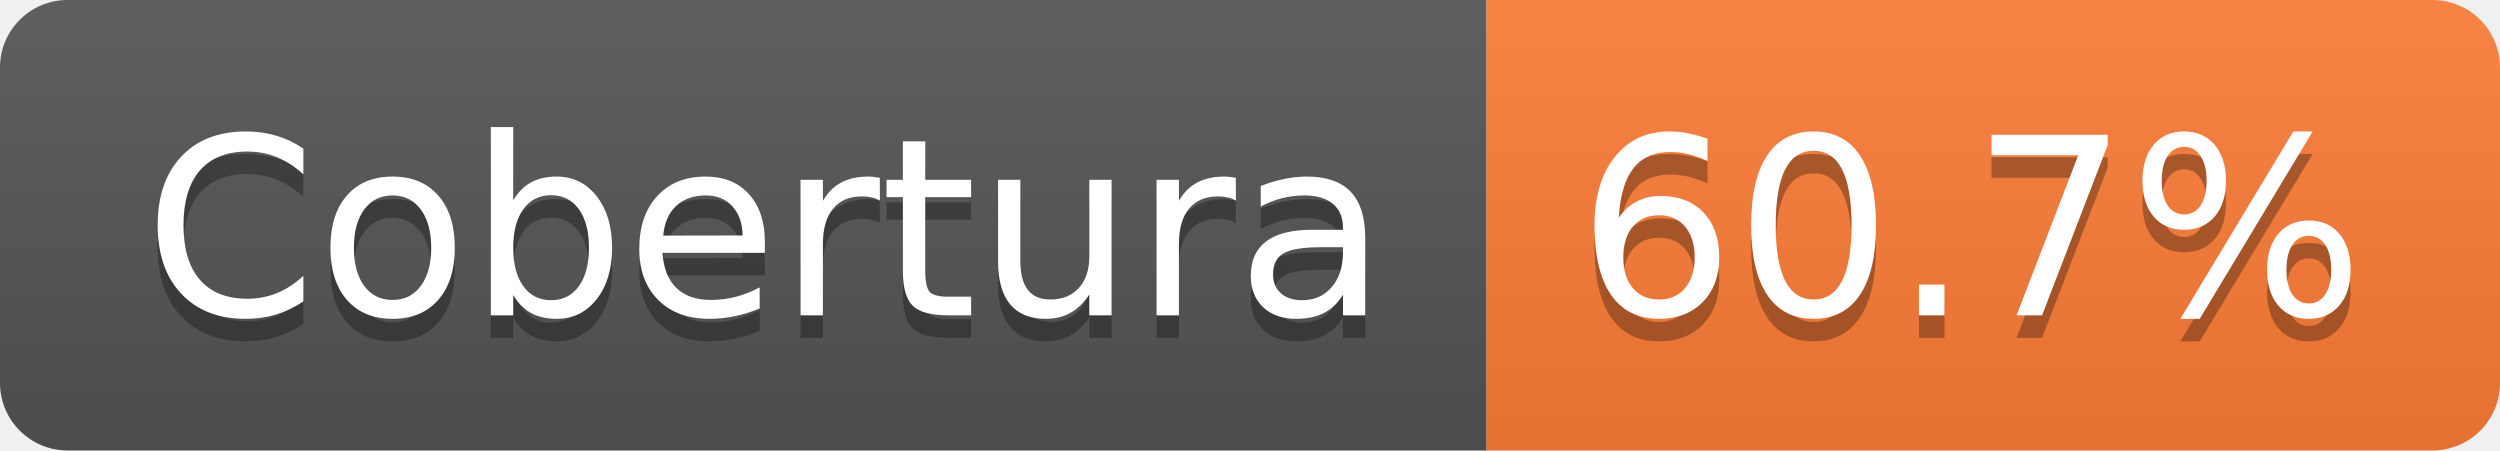
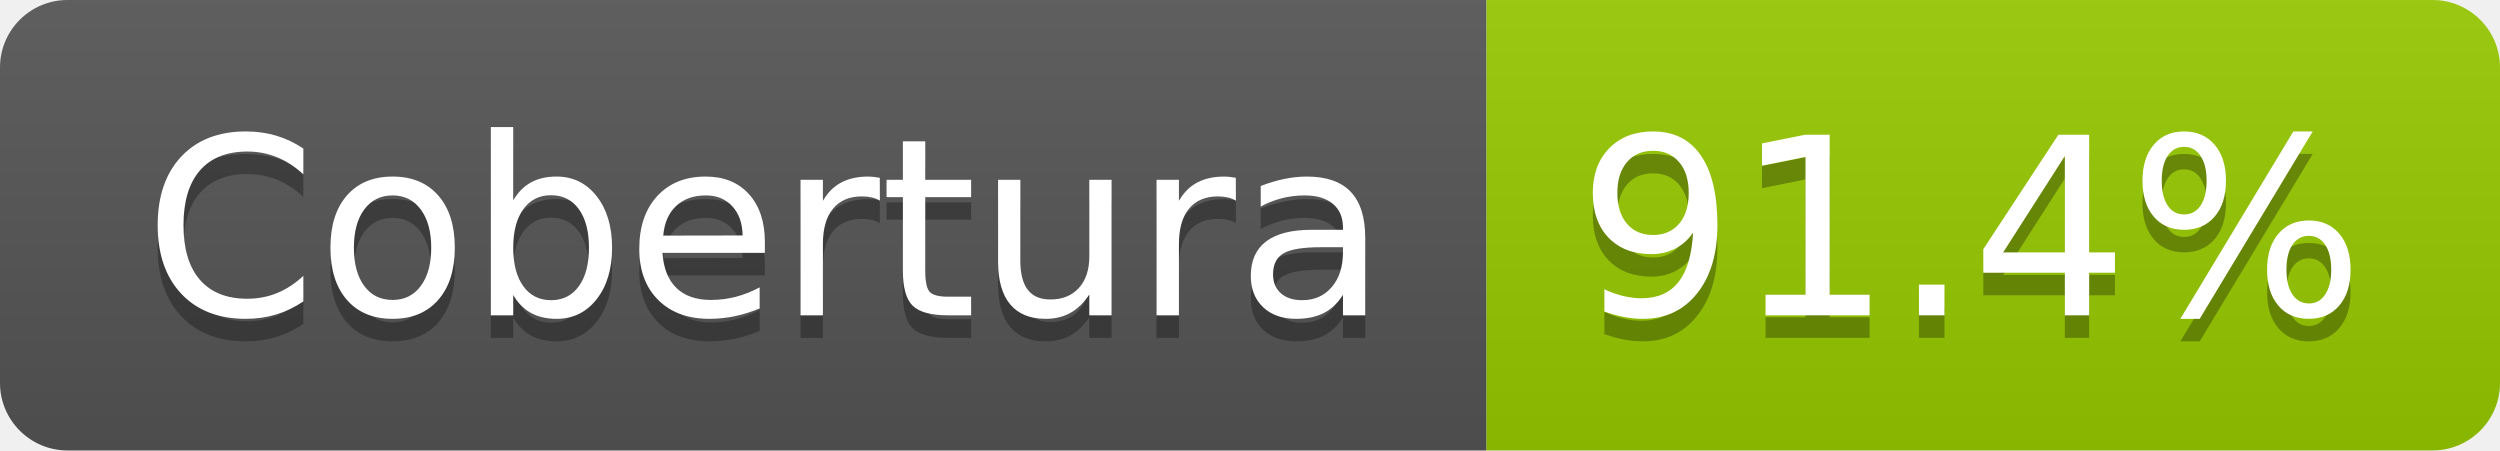
- <svg xmlns="http://www.w3.org/2000/svg" width="111" height="20" role="img" aria-label="Cobertura: 60.7%">
+ <svg xmlns="http://www.w3.org/2000/svg" width="111" height="20" role="img" aria-label="Cobertura: 91.4%">
  <linearGradient id="s" x2="0" y2="100%">
    <stop offset="0" stop-color="#bbb" stop-opacity=".1" />
    <stop offset="1" stop-opacity=".1" />
  </linearGradient>
  <clipPath id="r">
    <rect width="111" height="20" rx="3" fill="#fff" />
  </clipPath>
  <g clip-path="url(#r)">
    <rect width="66" height="20" fill="#555" />
-     <rect x="66" width="45" height="20" fill="#fe7d37" />
+     <rect x="66" width="45" height="20" fill="#97ca00" />
    <rect width="111" height="20" fill="url(#s)" />
  </g>
  <g fill="#fff" text-anchor="middle" font-family="Verdana,Geneva,DejaVu Sans,sans-serif" text-rendering="geometricPrecision" font-size="110">
    <text aria-hidden="true" x="340" y="150" fill="#010101" fill-opacity=".3" transform="scale(.1)" textLength="552">Cobertura</text>
    <text x="340" y="140" transform="scale(.1)" fill="#fff" textLength="552">Cobertura</text>
-     <text aria-hidden="true" x="875" y="150" fill="#010101" fill-opacity=".3" transform="scale(.1)" textLength="350">60.7%</text>
-     <text x="875" y="140" transform="scale(.1)" fill="#fff" textLength="350">60.7%</text>
+     <text aria-hidden="true" x="875" y="150" fill="#010101" fill-opacity=".3" transform="scale(.1)" textLength="350">91.4%</text>
+     <text x="875" y="140" transform="scale(.1)" fill="#fff" textLength="350">91.4%</text>
  </g>
</svg>
